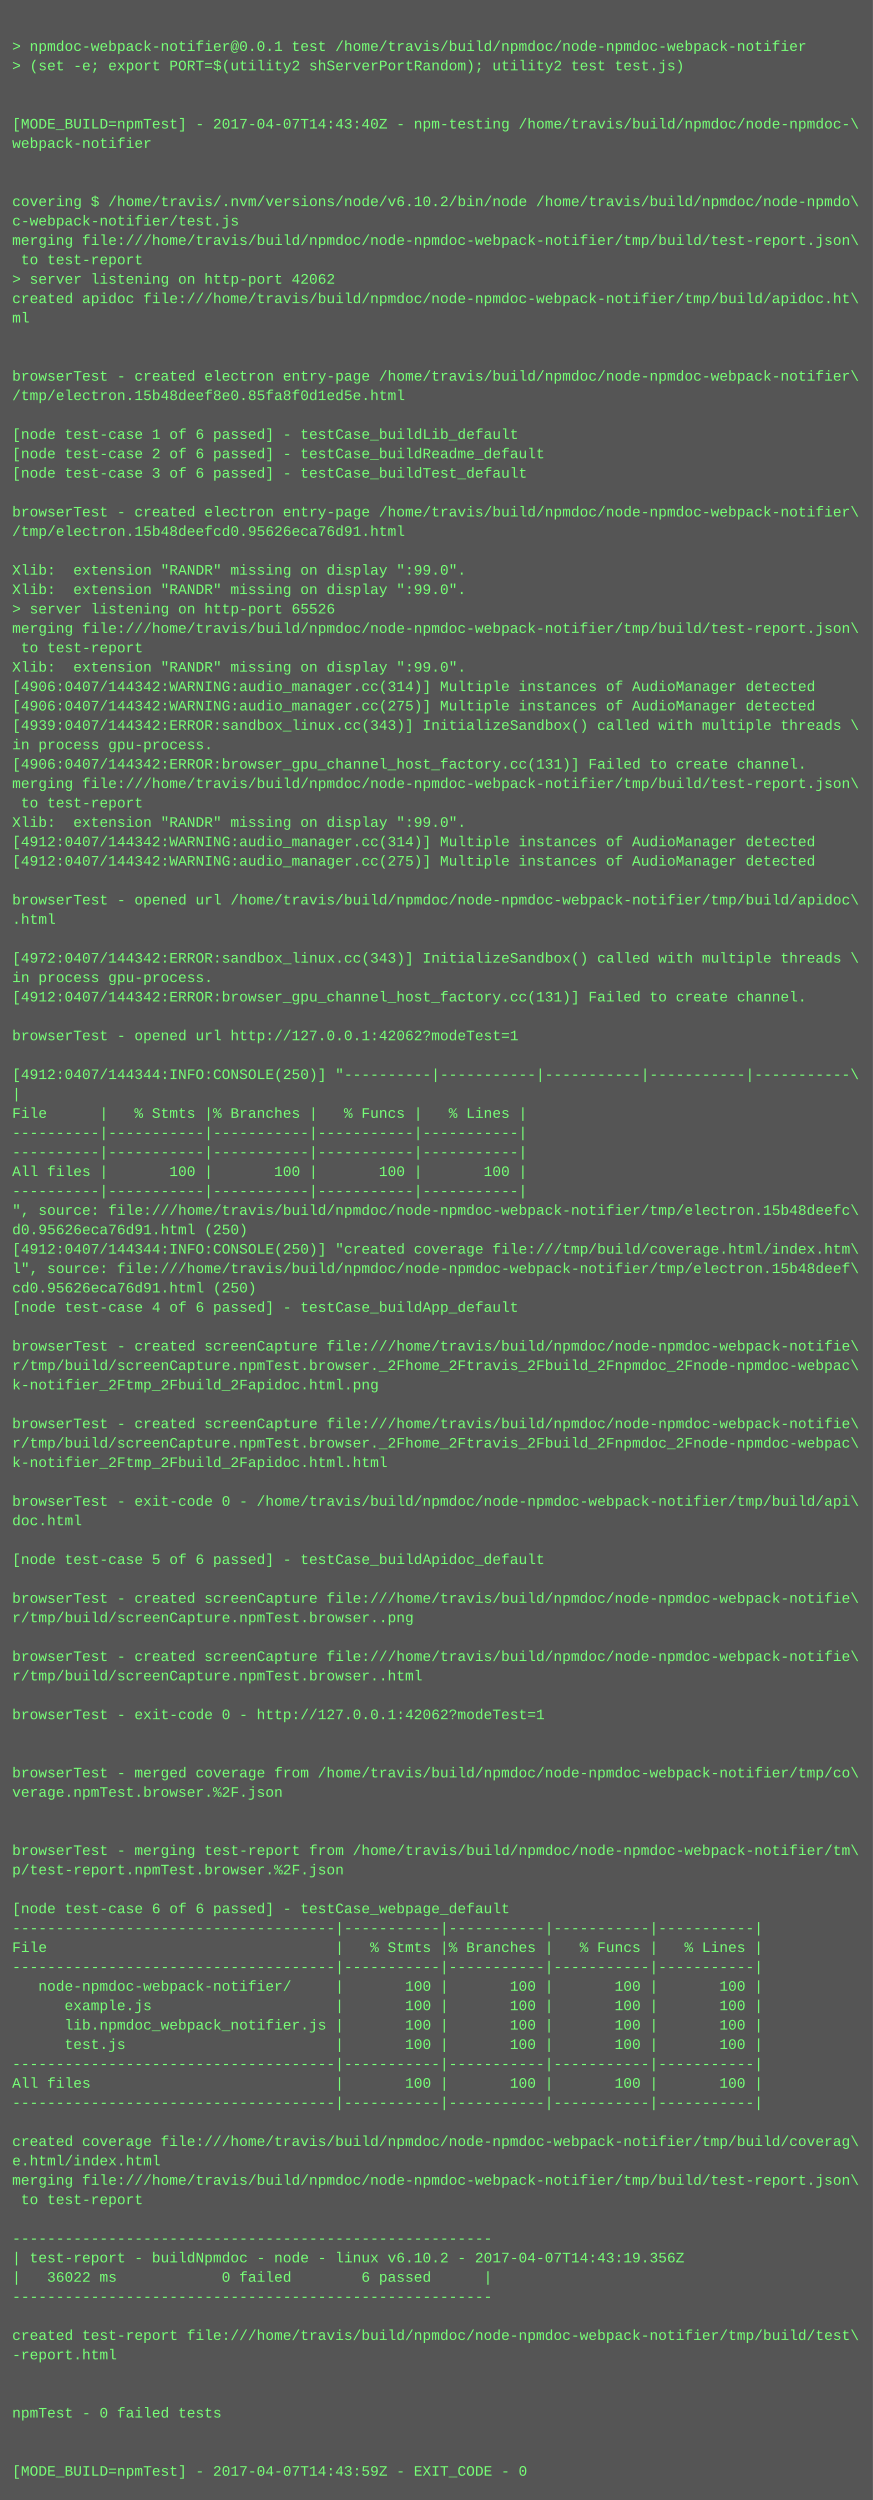
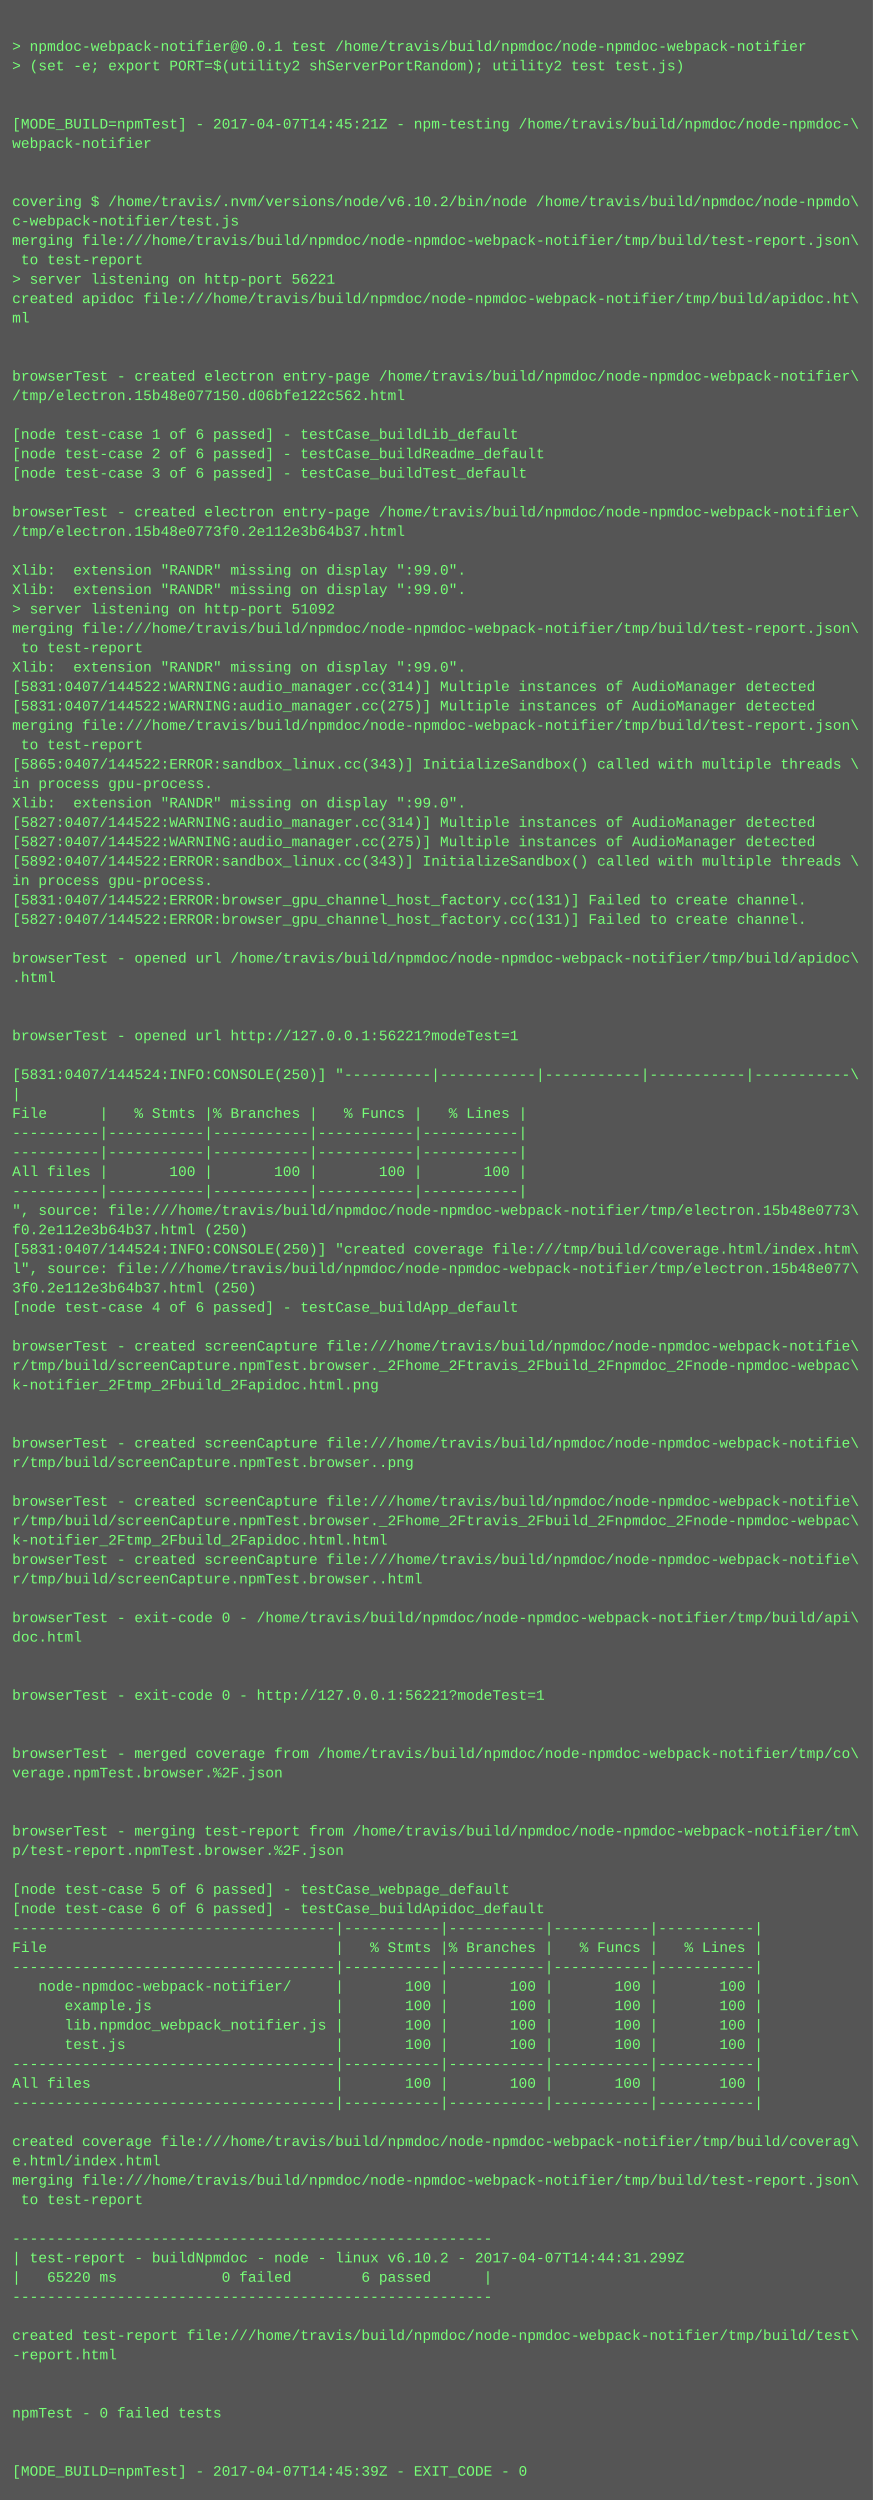
<svg xmlns="http://www.w3.org/2000/svg" height="2062" width="720">
  <rect height="2062" fill="#555" width="720" />
  <text fill="#7f7" font-family="Courier New" font-size="12" xml:space="preserve">
    <tspan x="10" y="26" />
    <tspan x="10" y="42">&gt; npmdoc-webpack-notifier@0.0.1 test /home/travis/build/npmdoc/node-npmdoc-webpack-notifier</tspan>
    <tspan x="10" y="58">&gt; (set -e; export PORT=$(utility2 shServerPortRandom); utility2 test test.js)</tspan>
    <tspan x="10" y="74" />
    <tspan x="10" y="90" />
-     <tspan x="10" y="106">[MODE_BUILD=npmTest] - 2017-04-07T14:43:40Z - npm-testing /home/travis/build/npmdoc/node-npmdoc-\</tspan>
+     <tspan x="10" y="106">[MODE_BUILD=npmTest] - 2017-04-07T14:45:21Z - npm-testing /home/travis/build/npmdoc/node-npmdoc-\</tspan>
    <tspan x="10" y="122">webpack-notifier</tspan>
    <tspan x="10" y="138" />
    <tspan x="10" y="154" />
    <tspan x="10" y="170">covering $ /home/travis/.nvm/versions/node/v6.10.2/bin/node /home/travis/build/npmdoc/node-npmdo\</tspan>
    <tspan x="10" y="186">c-webpack-notifier/test.js</tspan>
    <tspan x="10" y="202">merging file:///home/travis/build/npmdoc/node-npmdoc-webpack-notifier/tmp/build/test-report.json\</tspan>
    <tspan x="10" y="218"> to test-report</tspan>
-     <tspan x="10" y="234">&gt; server listening on http-port 42062</tspan>
+     <tspan x="10" y="234">&gt; server listening on http-port 56221</tspan>
    <tspan x="10" y="250">created apidoc file:///home/travis/build/npmdoc/node-npmdoc-webpack-notifier/tmp/build/apidoc.ht\</tspan>
    <tspan x="10" y="266">ml</tspan>
    <tspan x="10" y="282" />
    <tspan x="10" y="298" />
    <tspan x="10" y="314">browserTest - created electron entry-page /home/travis/build/npmdoc/node-npmdoc-webpack-notifier\</tspan>
-     <tspan x="10" y="330">/tmp/electron.15b48deef8e0.85fa8f0d1ed5e.html</tspan>
+     <tspan x="10" y="330">/tmp/electron.15b48e077150.d06bfe122c562.html</tspan>
    <tspan x="10" y="346" />
    <tspan x="10" y="362">[node test-case 1 of 6 passed] - testCase_buildLib_default</tspan>
    <tspan x="10" y="378">[node test-case 2 of 6 passed] - testCase_buildReadme_default</tspan>
    <tspan x="10" y="394">[node test-case 3 of 6 passed] - testCase_buildTest_default</tspan>
    <tspan x="10" y="410" />
    <tspan x="10" y="426">browserTest - created electron entry-page /home/travis/build/npmdoc/node-npmdoc-webpack-notifier\</tspan>
-     <tspan x="10" y="442">/tmp/electron.15b48deefcd0.95626eca76d91.html</tspan>
+     <tspan x="10" y="442">/tmp/electron.15b48e0773f0.2e112e3b64b37.html</tspan>
    <tspan x="10" y="458" />
    <tspan x="10" y="474">Xlib:  extension "RANDR" missing on display ":99.0".</tspan>
    <tspan x="10" y="490">Xlib:  extension "RANDR" missing on display ":99.0".</tspan>
-     <tspan x="10" y="506">&gt; server listening on http-port 65526</tspan>
+     <tspan x="10" y="506">&gt; server listening on http-port 51092</tspan>
    <tspan x="10" y="522">merging file:///home/travis/build/npmdoc/node-npmdoc-webpack-notifier/tmp/build/test-report.json\</tspan>
    <tspan x="10" y="538"> to test-report</tspan>
    <tspan x="10" y="554">Xlib:  extension "RANDR" missing on display ":99.0".</tspan>
-     <tspan x="10" y="570">[4906:0407/144342:WARNING:audio_manager.cc(314)] Multiple instances of AudioManager detected</tspan>
-     <tspan x="10" y="586">[4906:0407/144342:WARNING:audio_manager.cc(275)] Multiple instances of AudioManager detected</tspan>
-     <tspan x="10" y="602">[4939:0407/144342:ERROR:sandbox_linux.cc(343)] InitializeSandbox() called with multiple threads \</tspan>
-     <tspan x="10" y="618">in process gpu-process. </tspan>
-     <tspan x="10" y="634">[4906:0407/144342:ERROR:browser_gpu_channel_host_factory.cc(131)] Failed to create channel.</tspan>
-     <tspan x="10" y="650">merging file:///home/travis/build/npmdoc/node-npmdoc-webpack-notifier/tmp/build/test-report.json\</tspan>
-     <tspan x="10" y="666"> to test-report</tspan>
-     <tspan x="10" y="682">Xlib:  extension "RANDR" missing on display ":99.0".</tspan>
-     <tspan x="10" y="698">[4912:0407/144342:WARNING:audio_manager.cc(314)] Multiple instances of AudioManager detected</tspan>
-     <tspan x="10" y="714">[4912:0407/144342:WARNING:audio_manager.cc(275)] Multiple instances of AudioManager detected</tspan>
-     <tspan x="10" y="730" />
-     <tspan x="10" y="746">browserTest - opened url /home/travis/build/npmdoc/node-npmdoc-webpack-notifier/tmp/build/apidoc\</tspan>
-     <tspan x="10" y="762">.html</tspan>
+     <tspan x="10" y="570">[5831:0407/144522:WARNING:audio_manager.cc(314)] Multiple instances of AudioManager detected</tspan>
+     <tspan x="10" y="586">[5831:0407/144522:WARNING:audio_manager.cc(275)] Multiple instances of AudioManager detected</tspan>
+     <tspan x="10" y="602">merging file:///home/travis/build/npmdoc/node-npmdoc-webpack-notifier/tmp/build/test-report.json\</tspan>
+     <tspan x="10" y="618"> to test-report</tspan>
+     <tspan x="10" y="634">[5865:0407/144522:ERROR:sandbox_linux.cc(343)] InitializeSandbox() called with multiple threads \</tspan>
+     <tspan x="10" y="650">in process gpu-process. </tspan>
+     <tspan x="10" y="666">Xlib:  extension "RANDR" missing on display ":99.0".</tspan>
+     <tspan x="10" y="682">[5827:0407/144522:WARNING:audio_manager.cc(314)] Multiple instances of AudioManager detected</tspan>
+     <tspan x="10" y="698">[5827:0407/144522:WARNING:audio_manager.cc(275)] Multiple instances of AudioManager detected</tspan>
+     <tspan x="10" y="714">[5892:0407/144522:ERROR:sandbox_linux.cc(343)] InitializeSandbox() called with multiple threads \</tspan>
+     <tspan x="10" y="730">in process gpu-process. </tspan>
+     <tspan x="10" y="746">[5831:0407/144522:ERROR:browser_gpu_channel_host_factory.cc(131)] Failed to create channel.</tspan>
+     <tspan x="10" y="762">[5827:0407/144522:ERROR:browser_gpu_channel_host_factory.cc(131)] Failed to create channel.</tspan>
    <tspan x="10" y="778" />
-     <tspan x="10" y="794">[4972:0407/144342:ERROR:sandbox_linux.cc(343)] InitializeSandbox() called with multiple threads \</tspan>
-     <tspan x="10" y="810">in process gpu-process. </tspan>
-     <tspan x="10" y="826">[4912:0407/144342:ERROR:browser_gpu_channel_host_factory.cc(131)] Failed to create channel.</tspan>
+     <tspan x="10" y="794">browserTest - opened url /home/travis/build/npmdoc/node-npmdoc-webpack-notifier/tmp/build/apidoc\</tspan>
+     <tspan x="10" y="810">.html</tspan>
+     <tspan x="10" y="826" />
    <tspan x="10" y="842" />
-     <tspan x="10" y="858">browserTest - opened url http://127.0.0.1:42062?modeTest=1</tspan>
+     <tspan x="10" y="858">browserTest - opened url http://127.0.0.1:56221?modeTest=1</tspan>
    <tspan x="10" y="874" />
-     <tspan x="10" y="890">[4912:0407/144344:INFO:CONSOLE(250)] "----------|-----------|-----------|-----------|-----------\</tspan>
+     <tspan x="10" y="890">[5831:0407/144524:INFO:CONSOLE(250)] "----------|-----------|-----------|-----------|-----------\</tspan>
    <tspan x="10" y="906">|</tspan>
    <tspan x="10" y="922">File      |   % Stmts |% Branches |   % Funcs |   % Lines |</tspan>
    <tspan x="10" y="938">----------|-----------|-----------|-----------|-----------|</tspan>
    <tspan x="10" y="954">----------|-----------|-----------|-----------|-----------|</tspan>
    <tspan x="10" y="970">All files |       100 |       100 |       100 |       100 |</tspan>
    <tspan x="10" y="986">----------|-----------|-----------|-----------|-----------|</tspan>
-     <tspan x="10" y="1002">", source: file:///home/travis/build/npmdoc/node-npmdoc-webpack-notifier/tmp/electron.15b48deefc\</tspan>
-     <tspan x="10" y="1018">d0.95626eca76d91.html (250)</tspan>
-     <tspan x="10" y="1034">[4912:0407/144344:INFO:CONSOLE(250)] "created coverage file:///tmp/build/coverage.html/index.htm\</tspan>
-     <tspan x="10" y="1050">l", source: file:///home/travis/build/npmdoc/node-npmdoc-webpack-notifier/tmp/electron.15b48deef\</tspan>
-     <tspan x="10" y="1066">cd0.95626eca76d91.html (250)</tspan>
+     <tspan x="10" y="1002">", source: file:///home/travis/build/npmdoc/node-npmdoc-webpack-notifier/tmp/electron.15b48e0773\</tspan>
+     <tspan x="10" y="1018">f0.2e112e3b64b37.html (250)</tspan>
+     <tspan x="10" y="1034">[5831:0407/144524:INFO:CONSOLE(250)] "created coverage file:///tmp/build/coverage.html/index.htm\</tspan>
+     <tspan x="10" y="1050">l", source: file:///home/travis/build/npmdoc/node-npmdoc-webpack-notifier/tmp/electron.15b48e077\</tspan>
+     <tspan x="10" y="1066">3f0.2e112e3b64b37.html (250)</tspan>
    <tspan x="10" y="1082">[node test-case 4 of 6 passed] - testCase_buildApp_default</tspan>
    <tspan x="10" y="1098" />
    <tspan x="10" y="1114">browserTest - created screenCapture file:///home/travis/build/npmdoc/node-npmdoc-webpack-notifie\</tspan>
    <tspan x="10" y="1130">r/tmp/build/screenCapture.npmTest.browser._2Fhome_2Ftravis_2Fbuild_2Fnpmdoc_2Fnode-npmdoc-webpac\</tspan>
    <tspan x="10" y="1146">k-notifier_2Ftmp_2Fbuild_2Fapidoc.html.png</tspan>
    <tspan x="10" y="1162" />
-     <tspan x="10" y="1178">browserTest - created screenCapture file:///home/travis/build/npmdoc/node-npmdoc-webpack-notifie\</tspan>
-     <tspan x="10" y="1194">r/tmp/build/screenCapture.npmTest.browser._2Fhome_2Ftravis_2Fbuild_2Fnpmdoc_2Fnode-npmdoc-webpac\</tspan>
-     <tspan x="10" y="1210">k-notifier_2Ftmp_2Fbuild_2Fapidoc.html.html</tspan>
+     <tspan x="10" y="1178" />
+     <tspan x="10" y="1194">browserTest - created screenCapture file:///home/travis/build/npmdoc/node-npmdoc-webpack-notifie\</tspan>
+     <tspan x="10" y="1210">r/tmp/build/screenCapture.npmTest.browser..png</tspan>
    <tspan x="10" y="1226" />
-     <tspan x="10" y="1242">browserTest - exit-code 0 - /home/travis/build/npmdoc/node-npmdoc-webpack-notifier/tmp/build/api\</tspan>
-     <tspan x="10" y="1258">doc.html</tspan>
-     <tspan x="10" y="1274" />
-     <tspan x="10" y="1290">[node test-case 5 of 6 passed] - testCase_buildApidoc_default</tspan>
-     <tspan x="10" y="1306" />
-     <tspan x="10" y="1322">browserTest - created screenCapture file:///home/travis/build/npmdoc/node-npmdoc-webpack-notifie\</tspan>
-     <tspan x="10" y="1338">r/tmp/build/screenCapture.npmTest.browser..png</tspan>
-     <tspan x="10" y="1354" />
-     <tspan x="10" y="1370">browserTest - created screenCapture file:///home/travis/build/npmdoc/node-npmdoc-webpack-notifie\</tspan>
-     <tspan x="10" y="1386">r/tmp/build/screenCapture.npmTest.browser..html</tspan>
-     <tspan x="10" y="1402" />
-     <tspan x="10" y="1418">browserTest - exit-code 0 - http://127.0.0.1:42062?modeTest=1</tspan>
+     <tspan x="10" y="1242">browserTest - created screenCapture file:///home/travis/build/npmdoc/node-npmdoc-webpack-notifie\</tspan>
+     <tspan x="10" y="1258">r/tmp/build/screenCapture.npmTest.browser._2Fhome_2Ftravis_2Fbuild_2Fnpmdoc_2Fnode-npmdoc-webpac\</tspan>
+     <tspan x="10" y="1274">k-notifier_2Ftmp_2Fbuild_2Fapidoc.html.html</tspan>
+     <tspan x="10" y="1290">browserTest - created screenCapture file:///home/travis/build/npmdoc/node-npmdoc-webpack-notifie\</tspan>
+     <tspan x="10" y="1306">r/tmp/build/screenCapture.npmTest.browser..html</tspan>
+     <tspan x="10" y="1322" />
+     <tspan x="10" y="1338">browserTest - exit-code 0 - /home/travis/build/npmdoc/node-npmdoc-webpack-notifier/tmp/build/api\</tspan>
+     <tspan x="10" y="1354">doc.html</tspan>
+     <tspan x="10" y="1370" />
+     <tspan x="10" y="1386" />
+     <tspan x="10" y="1402">browserTest - exit-code 0 - http://127.0.0.1:56221?modeTest=1</tspan>
+     <tspan x="10" y="1418" />
    <tspan x="10" y="1434" />
-     <tspan x="10" y="1450" />
-     <tspan x="10" y="1466">browserTest - merged coverage from /home/travis/build/npmdoc/node-npmdoc-webpack-notifier/tmp/co\</tspan>
-     <tspan x="10" y="1482">verage.npmTest.browser.%2F.json</tspan>
+     <tspan x="10" y="1450">browserTest - merged coverage from /home/travis/build/npmdoc/node-npmdoc-webpack-notifier/tmp/co\</tspan>
+     <tspan x="10" y="1466">verage.npmTest.browser.%2F.json</tspan>
+     <tspan x="10" y="1482" />
    <tspan x="10" y="1498" />
-     <tspan x="10" y="1514" />
-     <tspan x="10" y="1530">browserTest - merging test-report from /home/travis/build/npmdoc/node-npmdoc-webpack-notifier/tm\</tspan>
-     <tspan x="10" y="1546">p/test-report.npmTest.browser.%2F.json</tspan>
-     <tspan x="10" y="1562" />
-     <tspan x="10" y="1578">[node test-case 6 of 6 passed] - testCase_webpage_default</tspan>
+     <tspan x="10" y="1514">browserTest - merging test-report from /home/travis/build/npmdoc/node-npmdoc-webpack-notifier/tm\</tspan>
+     <tspan x="10" y="1530">p/test-report.npmTest.browser.%2F.json</tspan>
+     <tspan x="10" y="1546" />
+     <tspan x="10" y="1562">[node test-case 5 of 6 passed] - testCase_webpage_default</tspan>
+     <tspan x="10" y="1578">[node test-case 6 of 6 passed] - testCase_buildApidoc_default</tspan>
    <tspan x="10" y="1594">-------------------------------------|-----------|-----------|-----------|-----------|</tspan>
    <tspan x="10" y="1610">File                                 |   % Stmts |% Branches |   % Funcs |   % Lines |</tspan>
    <tspan x="10" y="1626">-------------------------------------|-----------|-----------|-----------|-----------|</tspan>
    <tspan x="10" y="1642">   node-npmdoc-webpack-notifier/     |       100 |       100 |       100 |       100 |</tspan>
    <tspan x="10" y="1658">      example.js                     |       100 |       100 |       100 |       100 |</tspan>
    <tspan x="10" y="1674">      lib.npmdoc_webpack_notifier.js |       100 |       100 |       100 |       100 |</tspan>
    <tspan x="10" y="1690">      test.js                        |       100 |       100 |       100 |       100 |</tspan>
    <tspan x="10" y="1706">-------------------------------------|-----------|-----------|-----------|-----------|</tspan>
    <tspan x="10" y="1722">All files                            |       100 |       100 |       100 |       100 |</tspan>
    <tspan x="10" y="1738">-------------------------------------|-----------|-----------|-----------|-----------|</tspan>
    <tspan x="10" y="1754" />
    <tspan x="10" y="1770">created coverage file:///home/travis/build/npmdoc/node-npmdoc-webpack-notifier/tmp/build/coverag\</tspan>
    <tspan x="10" y="1786">e.html/index.html</tspan>
    <tspan x="10" y="1802">merging file:///home/travis/build/npmdoc/node-npmdoc-webpack-notifier/tmp/build/test-report.json\</tspan>
    <tspan x="10" y="1818"> to test-report</tspan>
    <tspan x="10" y="1834" />
    <tspan x="10" y="1850">-------------------------------------------------------</tspan>
-     <tspan x="10" y="1866">| test-report - buildNpmdoc - node - linux v6.10.2 - 2017-04-07T14:43:19.356Z</tspan>
-     <tspan x="10" y="1882">|   36022 ms            0 failed        6 passed      |</tspan>
+     <tspan x="10" y="1866">| test-report - buildNpmdoc - node - linux v6.10.2 - 2017-04-07T14:44:31.299Z</tspan>
+     <tspan x="10" y="1882">|   65220 ms            0 failed        6 passed      |</tspan>
    <tspan x="10" y="1898">-------------------------------------------------------</tspan>
    <tspan x="10" y="1914" />
    <tspan x="10" y="1930">created test-report file:///home/travis/build/npmdoc/node-npmdoc-webpack-notifier/tmp/build/test\</tspan>
    <tspan x="10" y="1946">-report.html</tspan>
    <tspan x="10" y="1962" />
    <tspan x="10" y="1978" />
    <tspan x="10" y="1994">npmTest - 0 failed tests</tspan>
    <tspan x="10" y="2010" />
    <tspan x="10" y="2026" />
-     <tspan x="10" y="2042">[MODE_BUILD=npmTest] - 2017-04-07T14:43:59Z - EXIT_CODE - 0</tspan>
+     <tspan x="10" y="2042">[MODE_BUILD=npmTest] - 2017-04-07T14:45:39Z - EXIT_CODE - 0</tspan>
  </text>
</svg>
